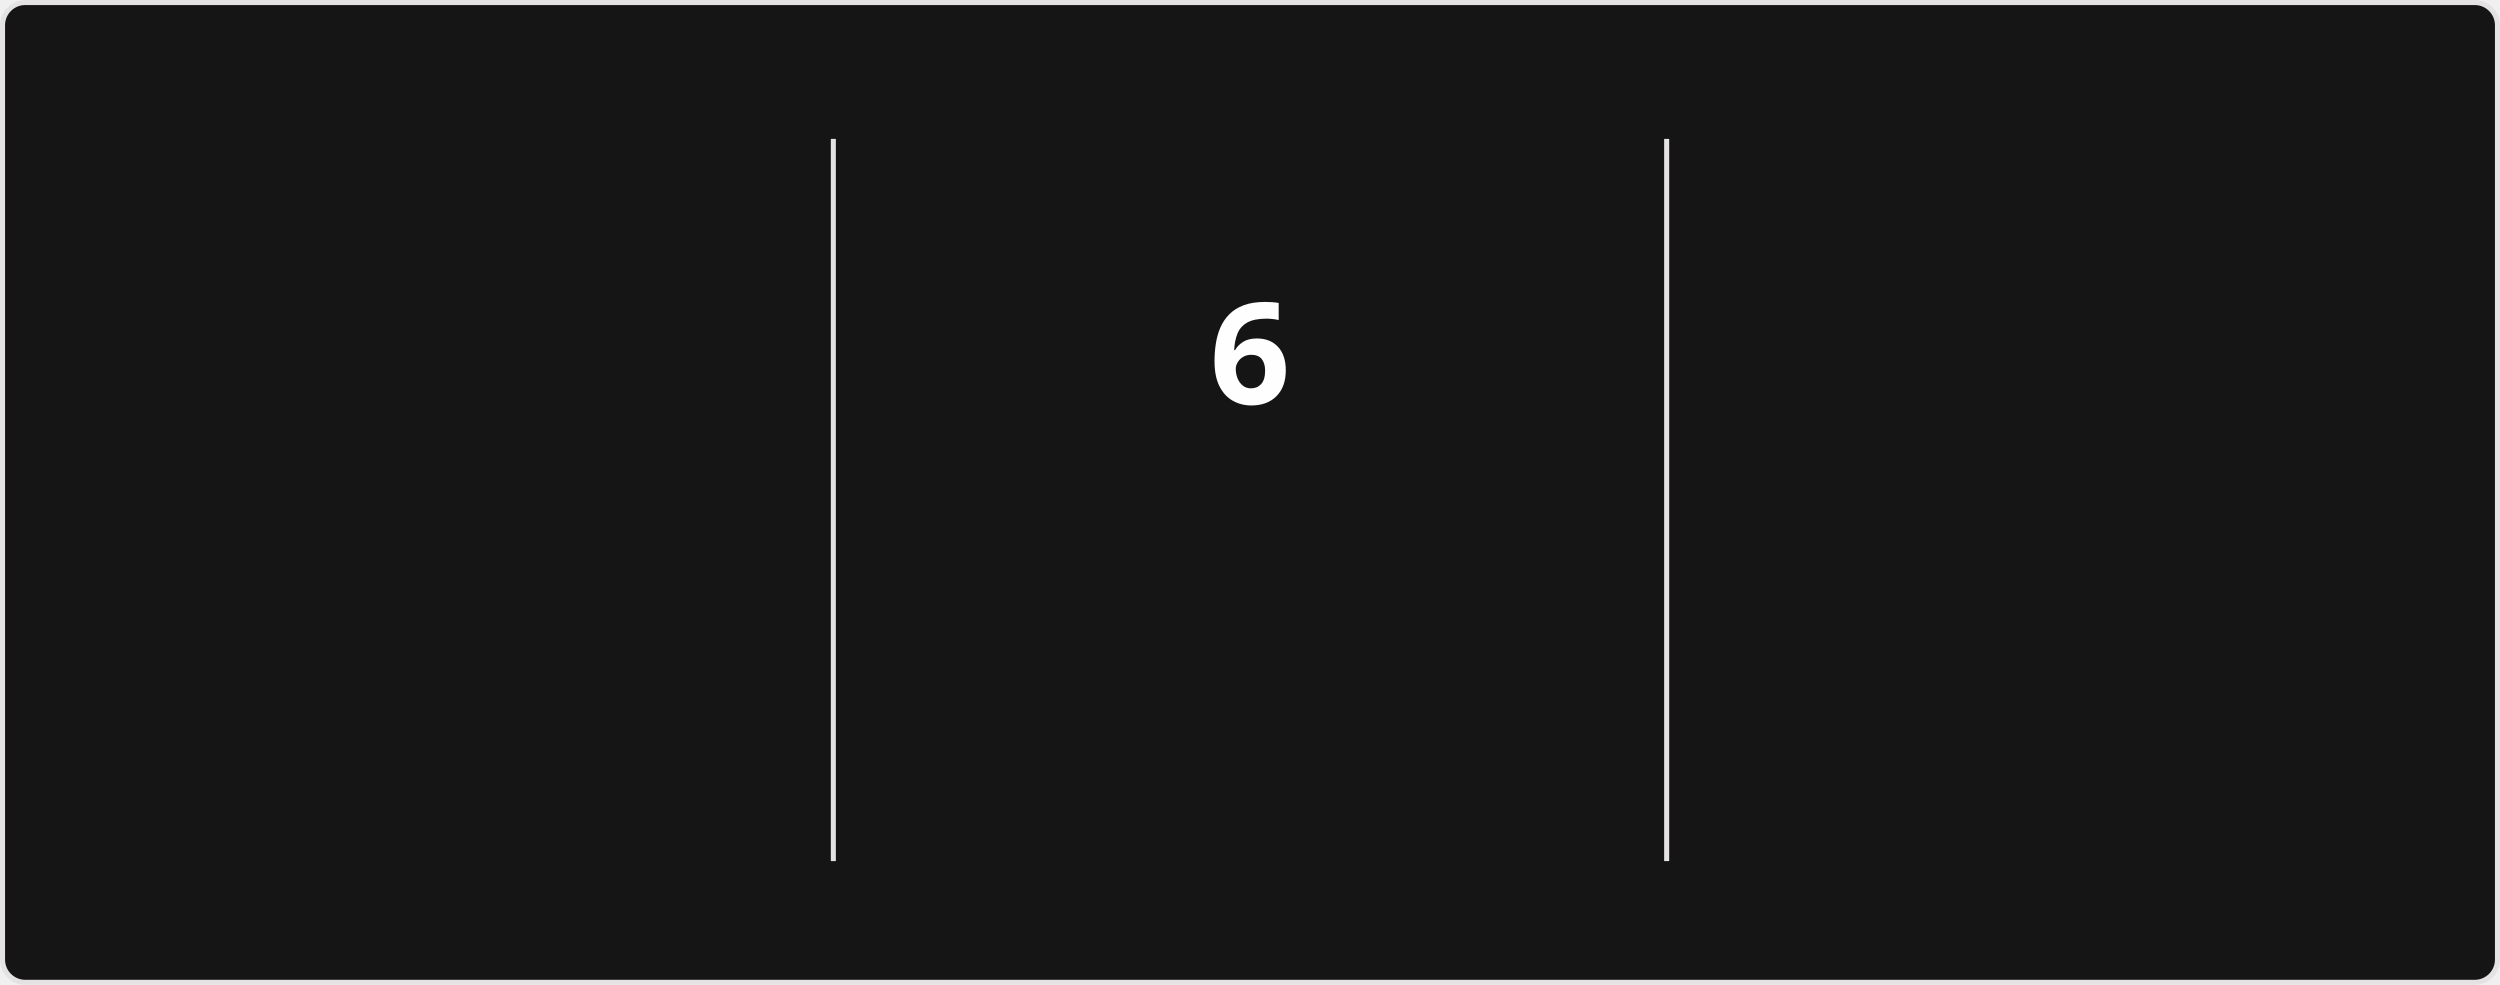
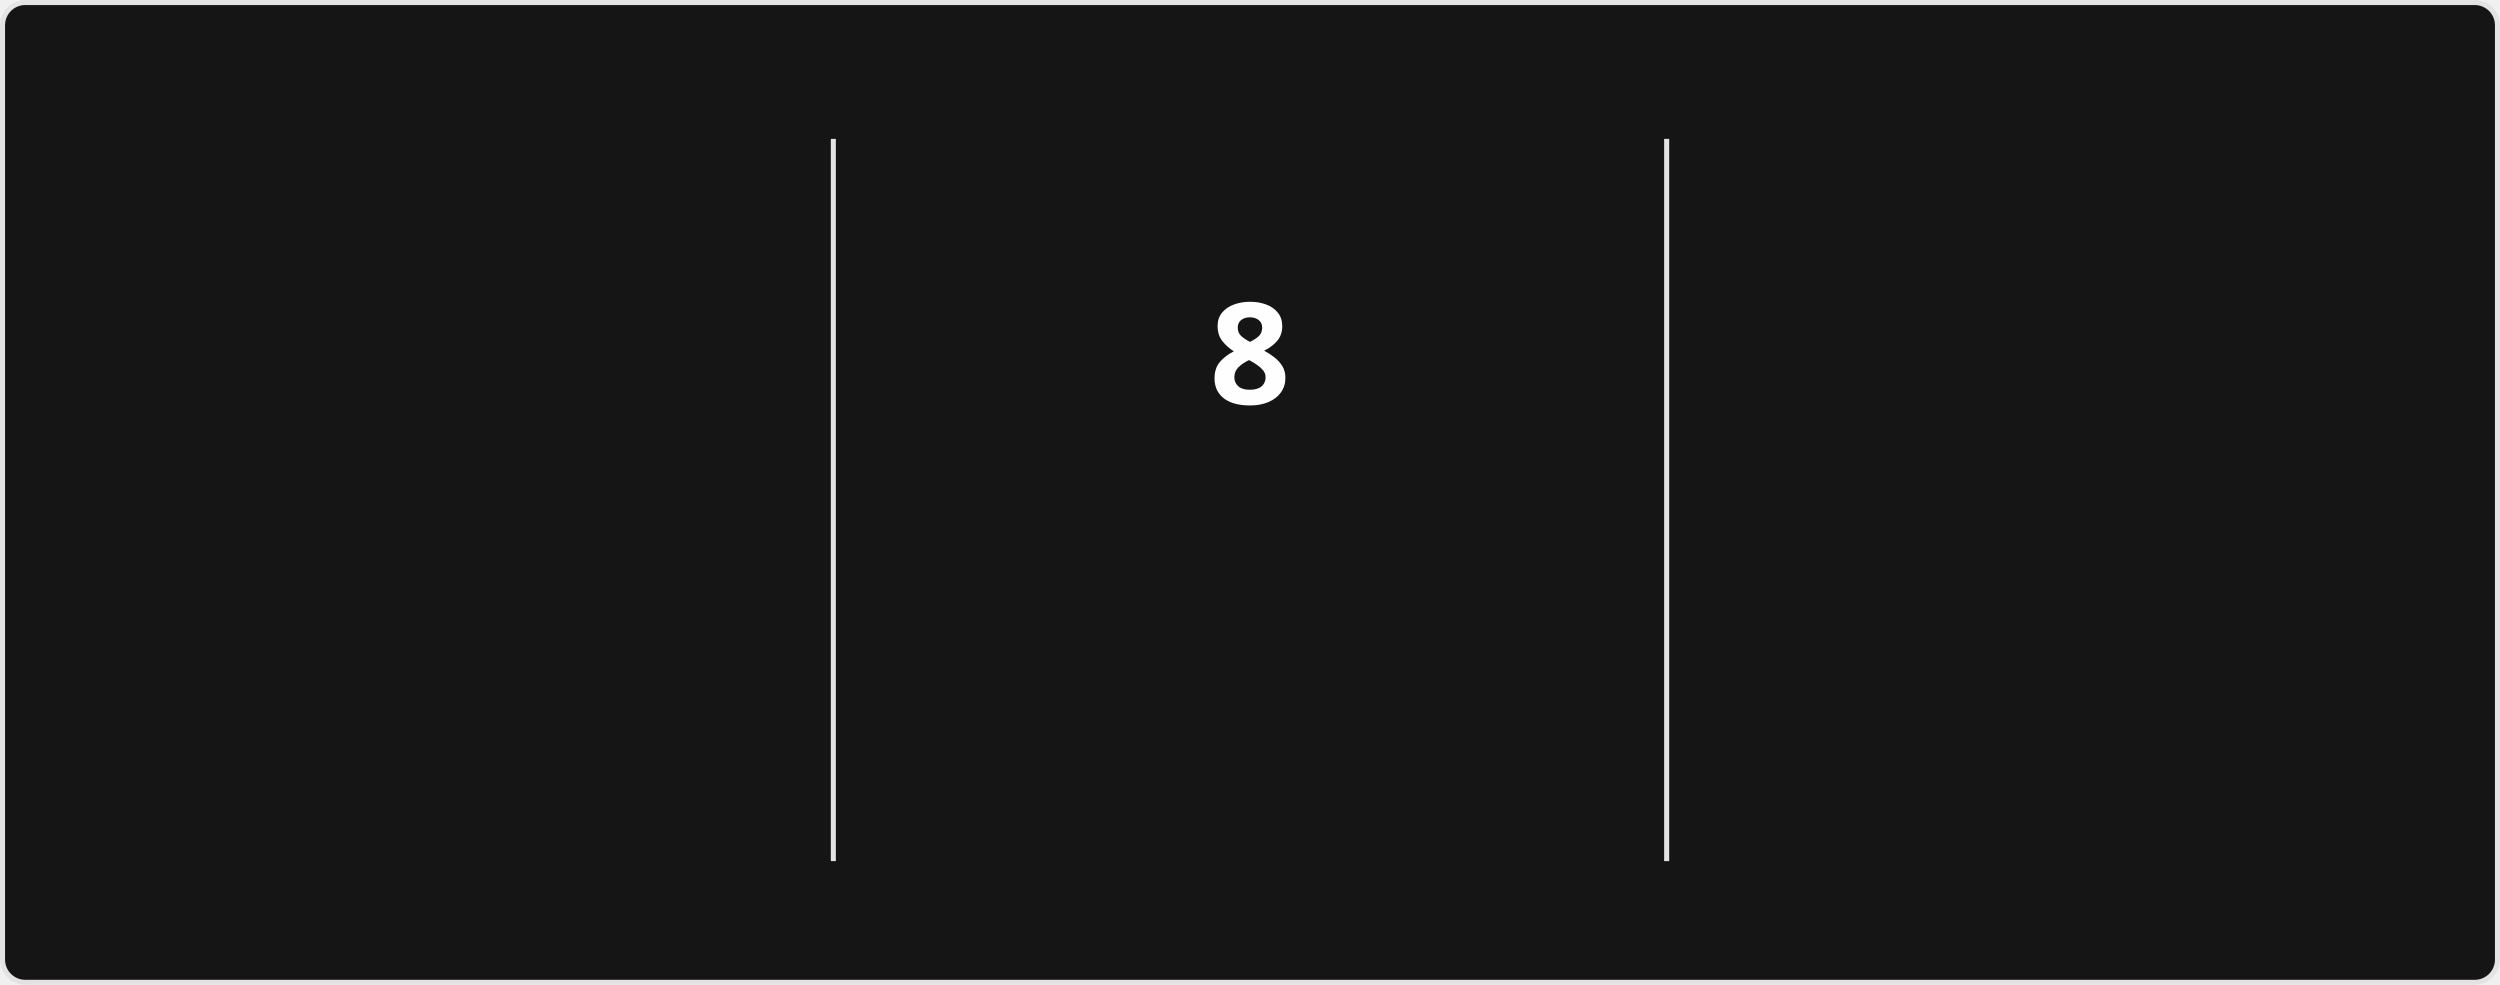
<svg xmlns="http://www.w3.org/2000/svg" style="isolation: isolate" viewBox="0 0 495 195" width="495px" height="195px" direction="ltr">
  <style>
            @keyframes currstreak {
                0% { font-size: 3px; opacity: 0.2; }
                80% { font-size: 34px; opacity: 1; }
                100% { font-size: 28px; opacity: 1; }
            }
            @keyframes fadein {
                0% { opacity: 0; }
                100% { opacity: 1; }
            }
        </style>
  <defs>
    <clipPath id="outer_rectangle">
      <rect width="495" height="195" rx="4.5" />
    </clipPath>
    <mask id="mask_out_ring_behind_fire">
      <rect width="495" height="195" fill="white" />
      <ellipse id="mask-ellipse" cx="247.5" cy="32" rx="13" ry="18" fill="black" />
    </mask>
  </defs>
  <g clip-path="url(#outer_rectangle)">
    <g style="isolation: isolate">
      <rect stroke="#E4E2E2" fill="#151515" rx="4.5" x="0.5" y="0.5" width="494" height="194" />
    </g>
    <g style="isolation: isolate">
      <line x1="165" y1="28" x2="165" y2="170" vector-effect="non-scaling-stroke" stroke-width="1" stroke="#E4E2E2" stroke-linejoin="miter" stroke-linecap="square" stroke-miterlimit="3" />
      <line x1="330" y1="28" x2="330" y2="170" vector-effect="non-scaling-stroke" stroke-width="1" stroke="#E4E2E2" stroke-linejoin="miter" stroke-linecap="square" stroke-miterlimit="3" />
    </g>
    <g style="isolation: isolate">
      <g transform="translate(82.5, 48)">
        <text x="0" y="32" stroke-width="0" text-anchor="middle" fill="#FEFEFE" stroke="none" font-family="&quot;Segoe UI&quot;, Ubuntu, sans-serif" font-weight="700" font-size="28px" font-style="normal" style="opacity: 0; animation: fadein 0.5s linear forwards 0.6s">
-                         949
+                         962
                    </text>
      </g>
      <g transform="translate(82.5, 84)">
        <text x="0" y="32" stroke-width="0" text-anchor="middle" fill="#FEFEFE" stroke="none" font-family="&quot;Segoe UI&quot;, Ubuntu, sans-serif" font-weight="400" font-size="14px" font-style="normal" style="opacity: 0; animation: fadein 0.5s linear forwards 0.7s">
                        Total Contributions
                    </text>
      </g>
      <g transform="translate(82.5, 114)">
        <text x="0" y="32" stroke-width="0" text-anchor="middle" fill="#9E9E9E" stroke="none" font-family="&quot;Segoe UI&quot;, Ubuntu, sans-serif" font-weight="400" font-size="12px" font-style="normal" style="opacity: 0; animation: fadein 0.5s linear forwards 0.8s">
                        Jan 18, 2017 - Present
                    </text>
      </g>
    </g>
    <g style="isolation: isolate">
      <g transform="translate(247.5, 108)">
        <text x="0" y="32" stroke-width="0" text-anchor="middle" fill="#FB8C00" stroke="none" font-family="&quot;Segoe UI&quot;, Ubuntu, sans-serif" font-weight="700" font-size="14px" font-style="normal" style="opacity: 0; animation: fadein 0.5s linear forwards 0.9s">
                        Current Streak
                    </text>
      </g>
      <g transform="translate(247.5, 145)">
        <text x="0" y="21" stroke-width="0" text-anchor="middle" fill="#9E9E9E" stroke="none" font-family="&quot;Segoe UI&quot;, Ubuntu, sans-serif" font-weight="400" font-size="12px" font-style="normal" style="opacity: 0; animation: fadein 0.5s linear forwards 0.9s">
-                         Jun 4 - Jun 9
+                         Jun 4 - Jun 11
                    </text>
      </g>
      <g mask="url(#mask_out_ring_behind_fire)">
        <circle cx="247.5" cy="71" r="40" fill="none" stroke="#FB8C00" stroke-width="5" style="opacity: 0; animation: fadein 0.5s linear forwards 0.4s" />
      </g>
      <g transform="translate(247.5, 19.5)" stroke-opacity="0" style="opacity: 0; animation: fadein 0.5s linear forwards 0.6s">
        <path d="M -12 -0.5 L 15 -0.5 L 15 23.5 L -12 23.5 L -12 -0.5 Z" fill="none" />
        <path d="M 1.5 0.67 C 1.5 0.67 2.24 3.32 2.24 5.47 C 2.24 7.53 0.89 9.2 -1.17 9.2 C -3.23 9.2 -4.79 7.53 -4.79 5.47 L -4.76 5.11 C -6.78 7.51 -8 10.62 -8 13.99 C -8 18.41 -4.42 22 0 22 C 4.42 22 8 18.41 8 13.99 C 8 8.6 5.41 3.79 1.5 0.67 Z M -0.29 19 C -2.07 19 -3.51 17.6 -3.51 15.86 C -3.51 14.24 -2.46 13.1 -0.7 12.74 C 1.07 12.38 2.9 11.53 3.92 10.16 C 4.31 11.45 4.51 12.81 4.51 14.2 C 4.51 16.85 2.36 19 -0.29 19 Z" fill="#FB8C00" stroke-opacity="0" />
      </g>
      <g transform="translate(247.5, 48)">
        <text x="0" y="32" stroke-width="0" text-anchor="middle" fill="#FEFEFE" stroke="none" font-family="&quot;Segoe UI&quot;, Ubuntu, sans-serif" font-weight="700" font-size="28px" font-style="normal" style="animation: currstreak 0.6s linear forwards">
-                         6
+                         8
                    </text>
      </g>
    </g>
    <g style="isolation: isolate">
      <g transform="translate(412.5, 48)">
        <text x="0" y="32" stroke-width="0" text-anchor="middle" fill="#FEFEFE" stroke="none" font-family="&quot;Segoe UI&quot;, Ubuntu, sans-serif" font-weight="700" font-size="28px" font-style="normal" style="opacity: 0; animation: fadein 0.5s linear forwards 1.2s">
                        22
                    </text>
      </g>
      <g transform="translate(412.5, 84)">
        <text x="0" y="32" stroke-width="0" text-anchor="middle" fill="#FEFEFE" stroke="none" font-family="&quot;Segoe UI&quot;, Ubuntu, sans-serif" font-weight="400" font-size="14px" font-style="normal" style="opacity: 0; animation: fadein 0.5s linear forwards 1.3s">
                        Longest Streak
                    </text>
      </g>
      <g transform="translate(412.5, 114)">
        <text x="0" y="32" stroke-width="0" text-anchor="middle" fill="#9E9E9E" stroke="none" font-family="&quot;Segoe UI&quot;, Ubuntu, sans-serif" font-weight="400" font-size="12px" font-style="normal" style="opacity: 0; animation: fadein 0.5s linear forwards 1.4s">
                        Nov 18, 2025 - Dec 9, 2025
                    </text>
      </g>
    </g>
  </g>
</svg>
